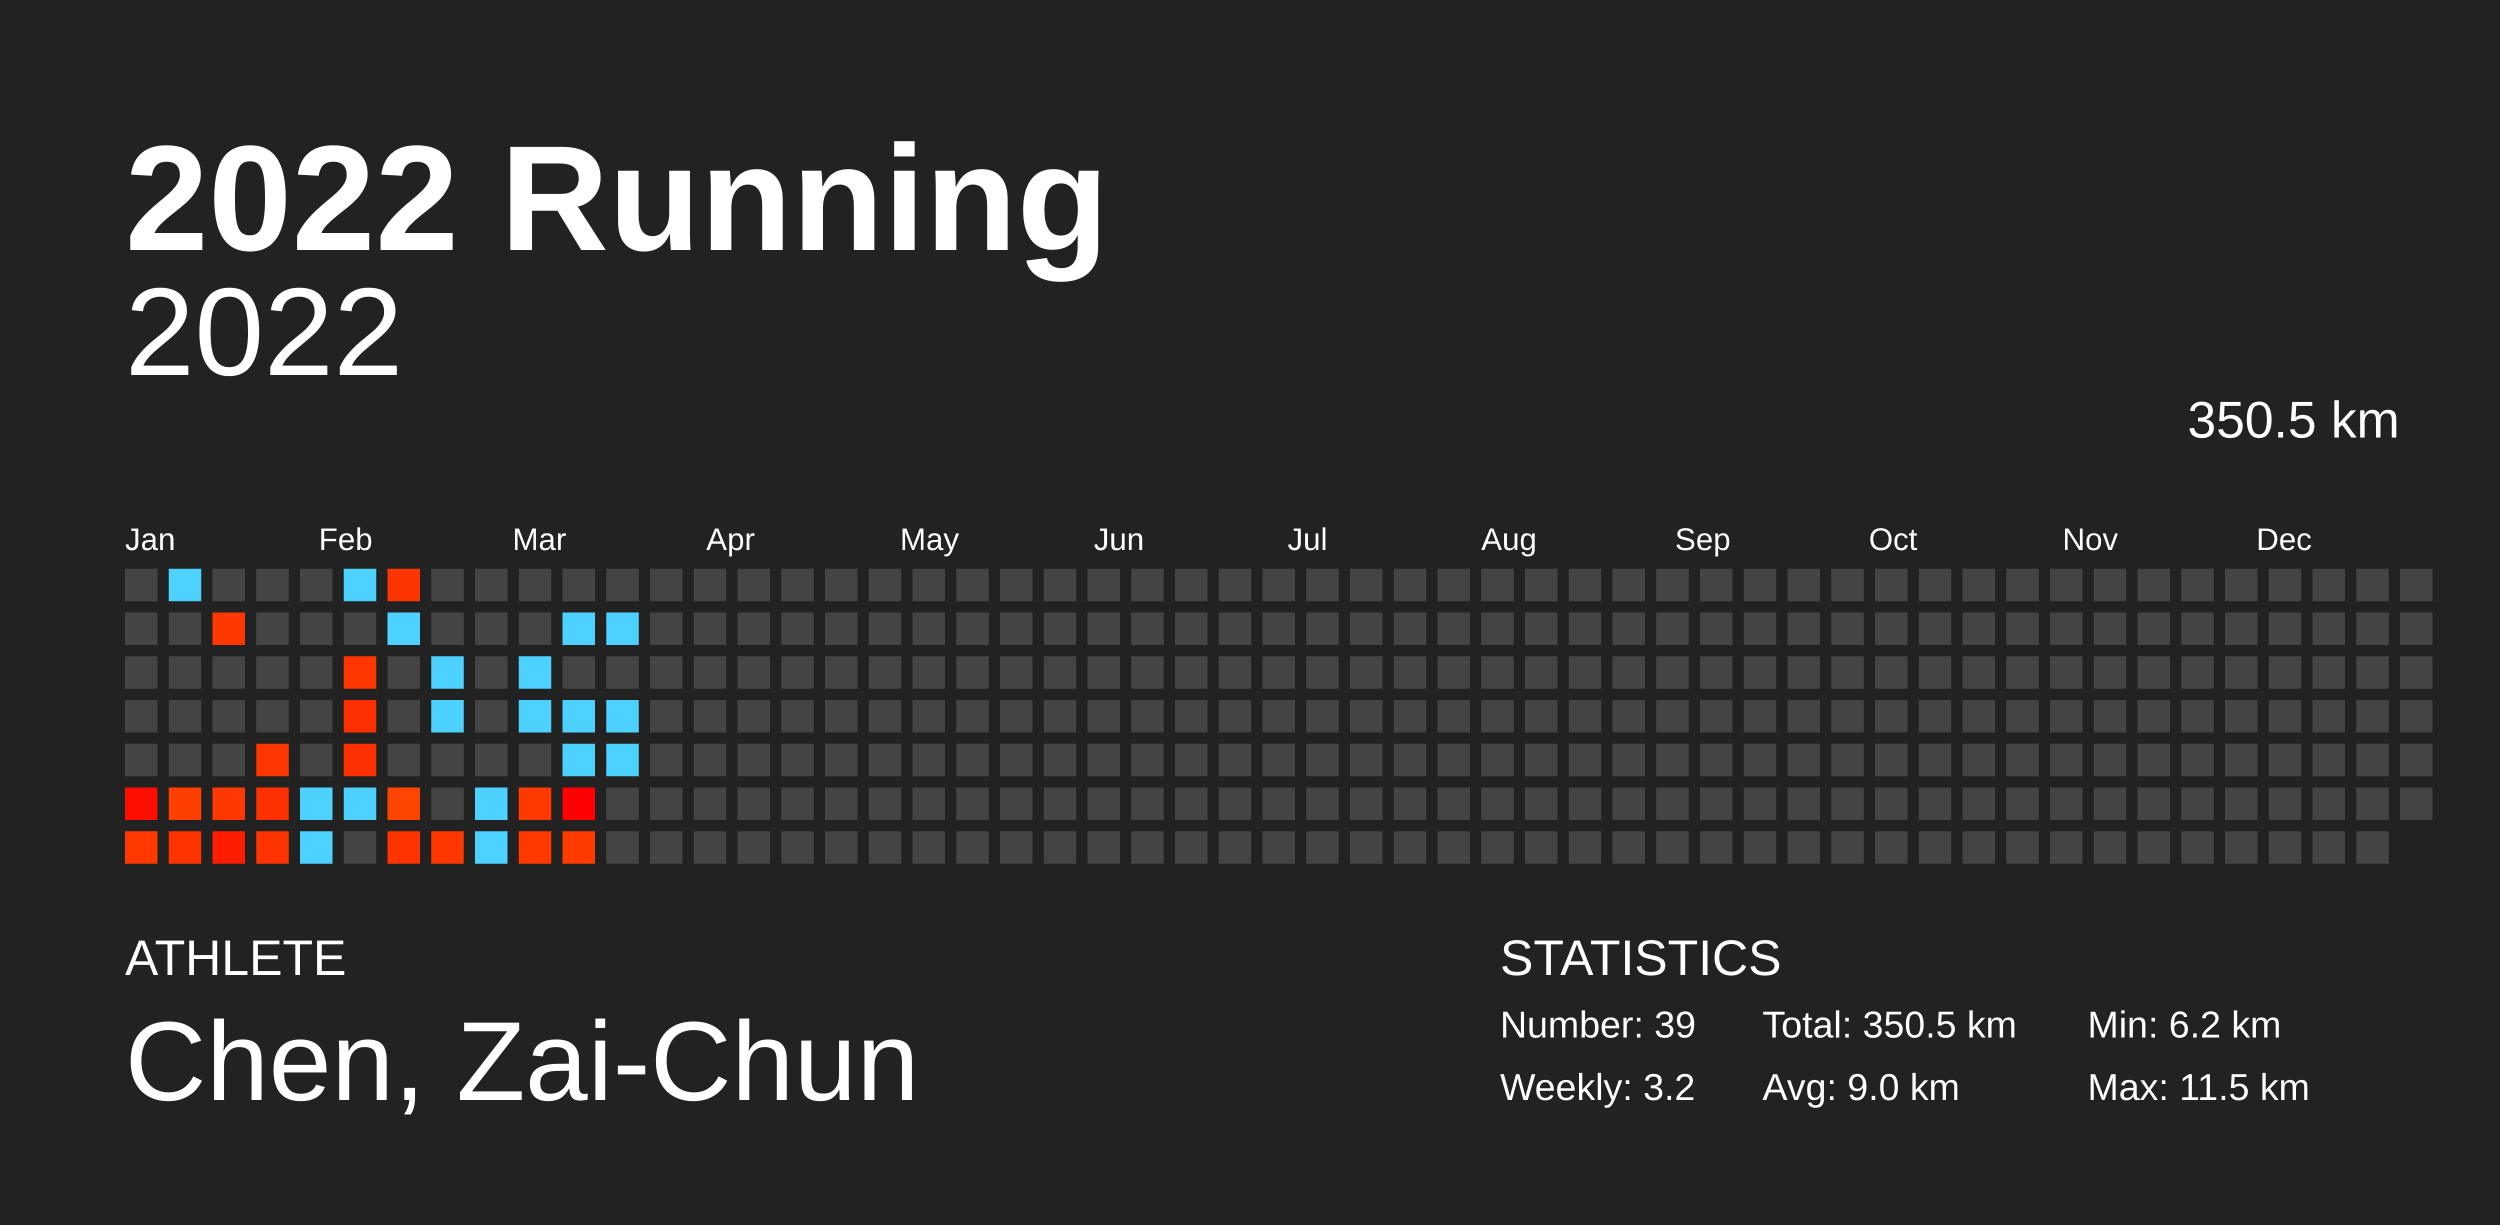
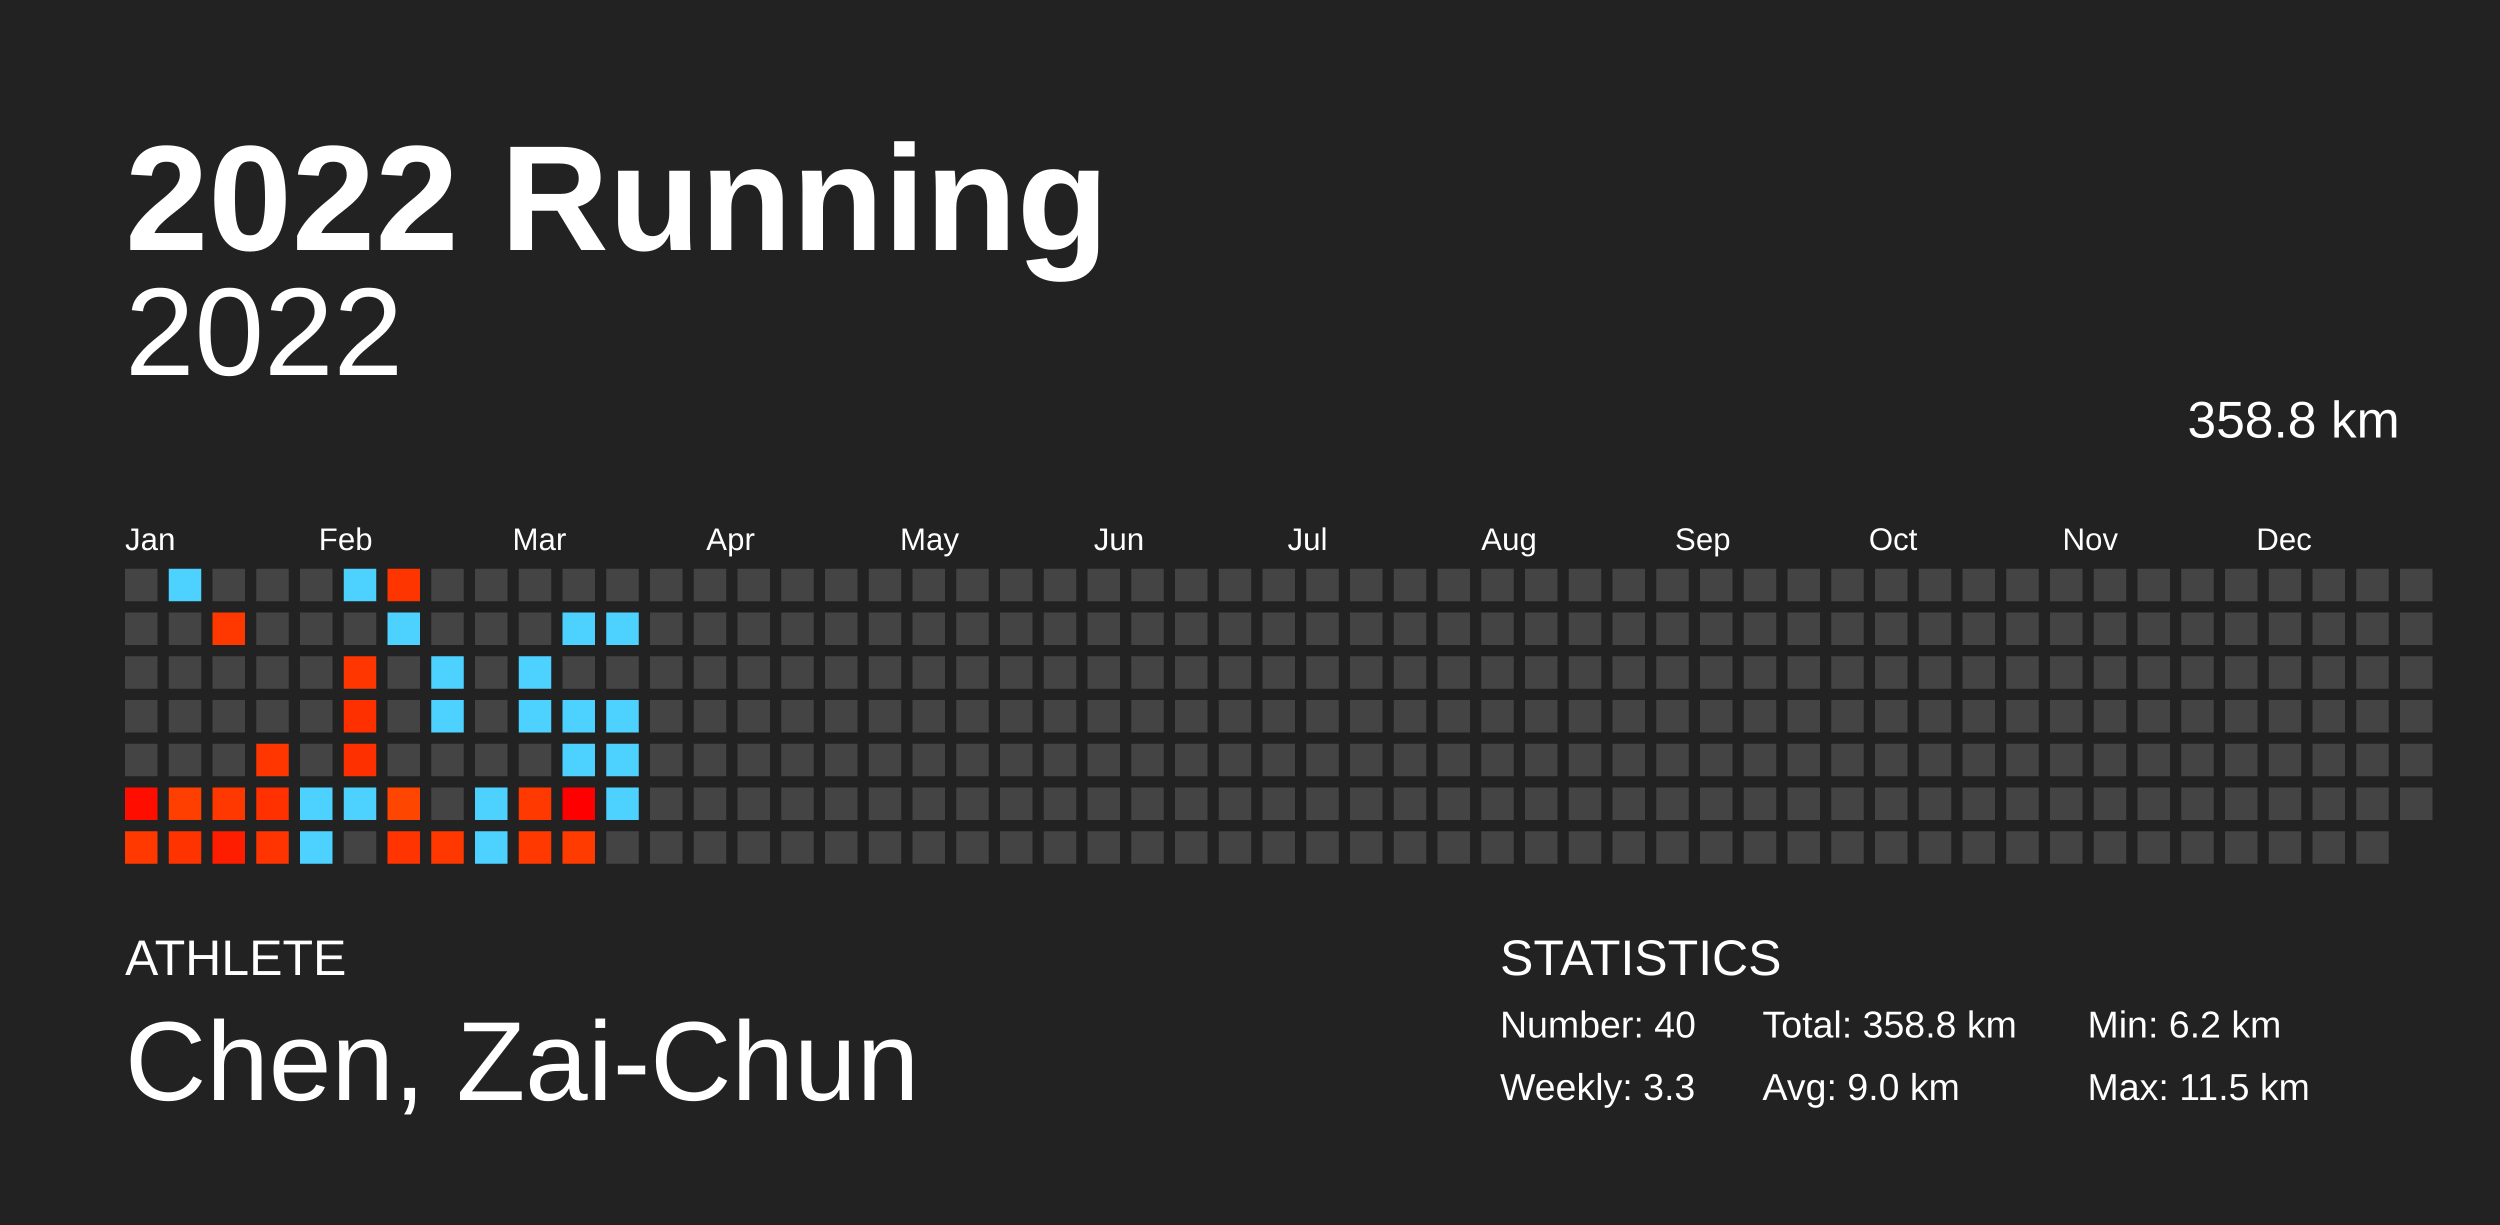
<svg xmlns="http://www.w3.org/2000/svg" baseProfile="full" height="98mm" version="1.1" viewBox="0,0,200,98" width="200mm">
  <defs />
  <rect fill="#222222" height="98" width="200" x="0" y="0" />
  <text fill="#FFFFFF" style="font-size:12px; font-family:Arial; font-weight:bold;" x="10" y="20">2022 Running</text>
  <text fill="#FFFFFF" style="font-size:4px; font-family:Arial" x="10" y="78">ATHLETE</text>
  <text fill="#FFFFFF" style="font-size:9px; font-family:Arial" x="10" y="88">Chen, Zai-Chun</text>
  <text fill="#FFFFFF" style="font-size:4px; font-family:Arial" x="120" y="78">STATISTICS</text>
-   <text fill="#FFFFFF" style="font-size:3px; font-family:Arial" x="120" y="83">Number: 39</text>
-   <text fill="#FFFFFF" style="font-size:3px; font-family:Arial" x="120" y="88">Weekly: 3.2</text>
-   <text fill="#FFFFFF" style="font-size:3px; font-family:Arial" x="141" y="83">Total: 350.5 km</text>
+   <text fill="#FFFFFF" style="font-size:3px; font-family:Arial" x="120" y="83">Number: 40</text>
+   <text fill="#FFFFFF" style="font-size:3px; font-family:Arial" x="120" y="88">Weekly: 3.3</text>
+   <text fill="#FFFFFF" style="font-size:3px; font-family:Arial" x="141" y="83">Total: 358.8 km</text>
  <text fill="#FFFFFF" style="font-size:3px; font-family:Arial" x="141" y="88">Avg: 9.0 km</text>
  <text fill="#FFFFFF" style="font-size:3px; font-family:Arial" x="167" y="83">Min: 6.2 km</text>
  <text fill="#FFFFFF" style="font-size:3px; font-family:Arial" x="167" y="88">Max: 11.5 km</text>
  <text alignment-baseline="hanging" fill="#FFFFFF" style="font-size:10.0px; font-family:Arial;" x="10" y="30">2022</text>
-   <text alignment-baseline="hanging" fill="#FFFFFF" style="font-size:4.125px; font-family:Arial;" x="175" y="35">350.5 km</text>
+   <text alignment-baseline="hanging" fill="#FFFFFF" style="font-size:4.125px; font-family:Arial;" x="175" y="35">358.8 km</text>
  <text fill="#FFFFFF" style="font-size:2.5px; font-family:Arial" x="10.0" y="44">Jan</text>
  <text fill="#FFFFFF" style="font-size:2.5px; font-family:Arial" x="25.5" y="44">Feb</text>
  <text fill="#FFFFFF" style="font-size:2.5px; font-family:Arial" x="41.0" y="44">Mar</text>
  <text fill="#FFFFFF" style="font-size:2.5px; font-family:Arial" x="56.5" y="44">Apr</text>
  <text fill="#FFFFFF" style="font-size:2.5px; font-family:Arial" x="72.0" y="44">May</text>
  <text fill="#FFFFFF" style="font-size:2.5px; font-family:Arial" x="87.5" y="44">Jun</text>
  <text fill="#FFFFFF" style="font-size:2.5px; font-family:Arial" x="103.0" y="44">Jul</text>
  <text fill="#FFFFFF" style="font-size:2.5px; font-family:Arial" x="118.5" y="44">Aug</text>
  <text fill="#FFFFFF" style="font-size:2.5px; font-family:Arial" x="134.0" y="44">Sep</text>
  <text fill="#FFFFFF" style="font-size:2.5px; font-family:Arial" x="149.5" y="44">Oct</text>
  <text fill="#FFFFFF" style="font-size:2.5px; font-family:Arial" x="165.0" y="44">Nov</text>
  <text fill="#FFFFFF" style="font-size:2.5px; font-family:Arial" x="180.5" y="44">Dec</text>
  <rect fill="#444444" height="2.6" width="2.6" x="10.0" y="45.5" />
  <rect fill="#444444" height="2.6" width="2.6" x="10.0" y="49.0" />
  <rect fill="#444444" height="2.6" width="2.6" x="10.0" y="52.5" />
  <rect fill="#444444" height="2.6" width="2.6" x="10.0" y="56.0" />
  <rect fill="#444444" height="2.6" width="2.6" x="10.0" y="59.5" />
  <rect fill="#ff0e00" height="2.6" width="2.6" x="10.0" y="63.0" />
  <rect fill="#ff3900" height="2.6" width="2.6" x="10.0" y="66.5" />
  <rect fill="#4dd2ff" height="2.6" width="2.6" x="13.5" y="45.5" />
  <rect fill="#444444" height="2.6" width="2.6" x="13.5" y="49.0" />
  <rect fill="#444444" height="2.6" width="2.6" x="13.5" y="52.5" />
  <rect fill="#444444" height="2.6" width="2.6" x="13.5" y="56.0" />
  <rect fill="#444444" height="2.6" width="2.6" x="13.5" y="59.5" />
  <rect fill="#ff3f00" height="2.6" width="2.6" x="13.5" y="63.0" />
  <rect fill="#ff3300" height="2.6" width="2.6" x="13.5" y="66.5" />
  <rect fill="#444444" height="2.6" width="2.6" x="17.0" y="45.5" />
  <rect fill="#ff3800" height="2.6" width="2.6" x="17.0" y="49.0" />
  <rect fill="#444444" height="2.6" width="2.6" x="17.0" y="52.5" />
  <rect fill="#444444" height="2.6" width="2.6" x="17.0" y="56.0" />
  <rect fill="#444444" height="2.6" width="2.6" x="17.0" y="59.5" />
  <rect fill="#ff3800" height="2.6" width="2.6" x="17.0" y="63.0" />
  <rect fill="#ff1d00" height="2.6" width="2.6" x="17.0" y="66.5" />
  <rect fill="#444444" height="2.6" width="2.6" x="20.5" y="45.5" />
  <rect fill="#444444" height="2.6" width="2.6" x="20.5" y="49.0" />
  <rect fill="#444444" height="2.6" width="2.6" x="20.5" y="52.5" />
  <rect fill="#444444" height="2.6" width="2.6" x="20.5" y="56.0" />
  <rect fill="#ff3600" height="2.6" width="2.6" x="20.5" y="59.5" />
  <rect fill="#ff3100" height="2.6" width="2.6" x="20.5" y="63.0" />
  <rect fill="#ff3400" height="2.6" width="2.6" x="20.5" y="66.5" />
  <rect fill="#444444" height="2.6" width="2.6" x="24.0" y="45.5" />
  <rect fill="#444444" height="2.6" width="2.6" x="24.0" y="49.0" />
  <rect fill="#444444" height="2.6" width="2.6" x="24.0" y="52.5" />
  <rect fill="#444444" height="2.6" width="2.6" x="24.0" y="56.0" />
  <rect fill="#444444" height="2.6" width="2.6" x="24.0" y="59.5" />
  <rect fill="#4dd2ff" height="2.6" width="2.6" x="24.0" y="63.0" />
  <rect fill="#4dd2ff" height="2.6" width="2.6" x="24.0" y="66.5" />
  <rect fill="#4dd2ff" height="2.6" width="2.6" x="27.5" y="45.5" />
  <rect fill="#444444" height="2.6" width="2.6" x="27.5" y="49.0" />
  <rect fill="#ff3600" height="2.6" width="2.6" x="27.5" y="52.5" />
  <rect fill="#ff3000" height="2.6" width="2.6" x="27.5" y="56.0" />
  <rect fill="#ff3000" height="2.6" width="2.6" x="27.5" y="59.5" />
  <rect fill="#4dd2ff" height="2.6" width="2.6" x="27.5" y="63.0" />
  <rect fill="#444444" height="2.6" width="2.6" x="27.5" y="66.5" />
  <rect fill="#ff3500" height="2.6" width="2.6" x="31.0" y="45.5" />
  <rect fill="#4dd2ff" height="2.6" width="2.6" x="31.0" y="49.0" />
  <rect fill="#444444" height="2.6" width="2.6" x="31.0" y="52.5" />
  <rect fill="#444444" height="2.6" width="2.6" x="31.0" y="56.0" />
  <rect fill="#444444" height="2.6" width="2.6" x="31.0" y="59.5" />
  <rect fill="#ff4600" height="2.6" width="2.6" x="31.0" y="63.0" />
  <rect fill="#ff3400" height="2.6" width="2.6" x="31.0" y="66.5" />
  <rect fill="#444444" height="2.6" width="2.6" x="34.5" y="45.5" />
  <rect fill="#444444" height="2.6" width="2.6" x="34.5" y="49.0" />
  <rect fill="#4dd2ff" height="2.6" width="2.6" x="34.5" y="52.5" />
  <rect fill="#4dd2ff" height="2.6" width="2.6" x="34.5" y="56.0" />
  <rect fill="#444444" height="2.6" width="2.6" x="34.5" y="59.5" />
  <rect fill="#444444" height="2.6" width="2.6" x="34.5" y="63.0" />
  <rect fill="#ff3800" height="2.6" width="2.6" x="34.5" y="66.5" />
  <rect fill="#444444" height="2.6" width="2.6" x="38.0" y="45.5" />
  <rect fill="#444444" height="2.6" width="2.6" x="38.0" y="49.0" />
  <rect fill="#444444" height="2.6" width="2.6" x="38.0" y="52.5" />
  <rect fill="#444444" height="2.6" width="2.6" x="38.0" y="56.0" />
  <rect fill="#444444" height="2.6" width="2.6" x="38.0" y="59.5" />
  <rect fill="#4dd2ff" height="2.6" width="2.6" x="38.0" y="63.0" />
  <rect fill="#4dd2ff" height="2.6" width="2.6" x="38.0" y="66.5" />
  <rect fill="#444444" height="2.6" width="2.6" x="41.5" y="45.5" />
  <rect fill="#444444" height="2.6" width="2.6" x="41.5" y="49.0" />
  <rect fill="#4dd2ff" height="2.6" width="2.6" x="41.5" y="52.5" />
  <rect fill="#4dd2ff" height="2.6" width="2.6" x="41.5" y="56.0" />
  <rect fill="#444444" height="2.6" width="2.6" x="41.5" y="59.5" />
  <rect fill="#ff3900" height="2.6" width="2.6" x="41.5" y="63.0" />
  <rect fill="#ff3900" height="2.6" width="2.6" x="41.5" y="66.5" />
  <rect fill="#444444" height="2.6" width="2.6" x="45.0" y="45.5" />
  <rect fill="#4dd2ff" height="2.6" width="2.6" x="45.0" y="49.0" />
  <rect fill="#444444" height="2.6" width="2.6" x="45.0" y="52.5" />
  <rect fill="#4dd2ff" height="2.6" width="2.6" x="45.0" y="56.0" />
  <rect fill="#4dd2ff" height="2.6" width="2.6" x="45.0" y="59.5" />
  <rect fill="#ff0000" height="2.6" width="2.6" x="45.0" y="63.0" />
  <rect fill="#ff3b00" height="2.6" width="2.6" x="45.0" y="66.5" />
  <rect fill="#444444" height="2.6" width="2.6" x="48.5" y="45.5" />
  <rect fill="#4dd2ff" height="2.6" width="2.6" x="48.5" y="49.0" />
  <rect fill="#444444" height="2.6" width="2.6" x="48.5" y="52.5" />
  <rect fill="#4dd2ff" height="2.6" width="2.6" x="48.5" y="56.0" />
  <rect fill="#4dd2ff" height="2.6" width="2.6" x="48.5" y="59.5" />
-   <rect fill="#444444" height="2.6" width="2.6" x="48.5" y="63.0" />
+   <rect fill="#4dd2ff" height="2.6" width="2.6" x="48.5" y="63.0" />
  <rect fill="#444444" height="2.6" width="2.6" x="48.5" y="66.5" />
  <rect fill="#444444" height="2.6" width="2.6" x="52.0" y="45.5" />
  <rect fill="#444444" height="2.6" width="2.6" x="52.0" y="49.0" />
  <rect fill="#444444" height="2.6" width="2.6" x="52.0" y="52.5" />
  <rect fill="#444444" height="2.6" width="2.6" x="52.0" y="56.0" />
  <rect fill="#444444" height="2.6" width="2.6" x="52.0" y="59.5" />
  <rect fill="#444444" height="2.6" width="2.6" x="52.0" y="63.0" />
  <rect fill="#444444" height="2.6" width="2.6" x="52.0" y="66.5" />
  <rect fill="#444444" height="2.6" width="2.6" x="55.5" y="45.5" />
  <rect fill="#444444" height="2.6" width="2.6" x="55.5" y="49.0" />
  <rect fill="#444444" height="2.6" width="2.6" x="55.5" y="52.5" />
  <rect fill="#444444" height="2.6" width="2.6" x="55.5" y="56.0" />
  <rect fill="#444444" height="2.6" width="2.6" x="55.5" y="59.5" />
  <rect fill="#444444" height="2.6" width="2.6" x="55.5" y="63.0" />
  <rect fill="#444444" height="2.6" width="2.6" x="55.5" y="66.5" />
  <rect fill="#444444" height="2.6" width="2.6" x="59.0" y="45.5" />
  <rect fill="#444444" height="2.6" width="2.6" x="59.0" y="49.0" />
  <rect fill="#444444" height="2.6" width="2.6" x="59.0" y="52.5" />
  <rect fill="#444444" height="2.6" width="2.6" x="59.0" y="56.0" />
  <rect fill="#444444" height="2.6" width="2.6" x="59.0" y="59.5" />
  <rect fill="#444444" height="2.6" width="2.6" x="59.0" y="63.0" />
  <rect fill="#444444" height="2.6" width="2.6" x="59.0" y="66.5" />
  <rect fill="#444444" height="2.6" width="2.6" x="62.5" y="45.5" />
  <rect fill="#444444" height="2.6" width="2.6" x="62.5" y="49.0" />
  <rect fill="#444444" height="2.6" width="2.6" x="62.5" y="52.5" />
  <rect fill="#444444" height="2.6" width="2.6" x="62.5" y="56.0" />
  <rect fill="#444444" height="2.6" width="2.6" x="62.5" y="59.5" />
  <rect fill="#444444" height="2.6" width="2.6" x="62.5" y="63.0" />
  <rect fill="#444444" height="2.6" width="2.6" x="62.5" y="66.5" />
  <rect fill="#444444" height="2.6" width="2.6" x="66.0" y="45.5" />
  <rect fill="#444444" height="2.6" width="2.6" x="66.0" y="49.0" />
  <rect fill="#444444" height="2.6" width="2.6" x="66.0" y="52.5" />
  <rect fill="#444444" height="2.6" width="2.6" x="66.0" y="56.0" />
  <rect fill="#444444" height="2.6" width="2.6" x="66.0" y="59.5" />
  <rect fill="#444444" height="2.6" width="2.6" x="66.0" y="63.0" />
  <rect fill="#444444" height="2.6" width="2.6" x="66.0" y="66.5" />
  <rect fill="#444444" height="2.6" width="2.6" x="69.5" y="45.5" />
  <rect fill="#444444" height="2.6" width="2.6" x="69.5" y="49.0" />
  <rect fill="#444444" height="2.6" width="2.6" x="69.5" y="52.5" />
  <rect fill="#444444" height="2.6" width="2.6" x="69.5" y="56.0" />
  <rect fill="#444444" height="2.6" width="2.6" x="69.5" y="59.5" />
  <rect fill="#444444" height="2.6" width="2.6" x="69.5" y="63.0" />
  <rect fill="#444444" height="2.6" width="2.6" x="69.5" y="66.5" />
  <rect fill="#444444" height="2.6" width="2.6" x="73.0" y="45.5" />
  <rect fill="#444444" height="2.6" width="2.6" x="73.0" y="49.0" />
  <rect fill="#444444" height="2.6" width="2.6" x="73.0" y="52.5" />
  <rect fill="#444444" height="2.6" width="2.6" x="73.0" y="56.0" />
  <rect fill="#444444" height="2.6" width="2.6" x="73.0" y="59.5" />
  <rect fill="#444444" height="2.6" width="2.6" x="73.0" y="63.0" />
  <rect fill="#444444" height="2.6" width="2.6" x="73.0" y="66.5" />
  <rect fill="#444444" height="2.6" width="2.6" x="76.5" y="45.5" />
  <rect fill="#444444" height="2.6" width="2.6" x="76.5" y="49.0" />
  <rect fill="#444444" height="2.6" width="2.6" x="76.5" y="52.5" />
  <rect fill="#444444" height="2.6" width="2.6" x="76.5" y="56.0" />
  <rect fill="#444444" height="2.6" width="2.6" x="76.5" y="59.5" />
  <rect fill="#444444" height="2.6" width="2.6" x="76.5" y="63.0" />
  <rect fill="#444444" height="2.6" width="2.6" x="76.5" y="66.5" />
  <rect fill="#444444" height="2.6" width="2.6" x="80.0" y="45.5" />
  <rect fill="#444444" height="2.6" width="2.6" x="80.0" y="49.0" />
  <rect fill="#444444" height="2.6" width="2.6" x="80.0" y="52.5" />
  <rect fill="#444444" height="2.6" width="2.6" x="80.0" y="56.0" />
  <rect fill="#444444" height="2.6" width="2.6" x="80.0" y="59.5" />
  <rect fill="#444444" height="2.6" width="2.6" x="80.0" y="63.0" />
  <rect fill="#444444" height="2.6" width="2.6" x="80.0" y="66.5" />
  <rect fill="#444444" height="2.6" width="2.6" x="83.5" y="45.5" />
  <rect fill="#444444" height="2.6" width="2.6" x="83.5" y="49.0" />
  <rect fill="#444444" height="2.6" width="2.6" x="83.5" y="52.5" />
  <rect fill="#444444" height="2.6" width="2.6" x="83.5" y="56.0" />
  <rect fill="#444444" height="2.6" width="2.6" x="83.5" y="59.5" />
  <rect fill="#444444" height="2.6" width="2.6" x="83.5" y="63.0" />
  <rect fill="#444444" height="2.6" width="2.6" x="83.5" y="66.5" />
  <rect fill="#444444" height="2.6" width="2.6" x="87.0" y="45.5" />
  <rect fill="#444444" height="2.6" width="2.6" x="87.0" y="49.0" />
  <rect fill="#444444" height="2.6" width="2.6" x="87.0" y="52.5" />
  <rect fill="#444444" height="2.6" width="2.6" x="87.0" y="56.0" />
  <rect fill="#444444" height="2.6" width="2.6" x="87.0" y="59.5" />
  <rect fill="#444444" height="2.6" width="2.6" x="87.0" y="63.0" />
  <rect fill="#444444" height="2.6" width="2.6" x="87.0" y="66.5" />
  <rect fill="#444444" height="2.6" width="2.6" x="90.5" y="45.5" />
  <rect fill="#444444" height="2.6" width="2.6" x="90.5" y="49.0" />
  <rect fill="#444444" height="2.6" width="2.6" x="90.5" y="52.5" />
  <rect fill="#444444" height="2.6" width="2.6" x="90.5" y="56.0" />
  <rect fill="#444444" height="2.6" width="2.6" x="90.5" y="59.5" />
  <rect fill="#444444" height="2.6" width="2.6" x="90.5" y="63.0" />
  <rect fill="#444444" height="2.6" width="2.6" x="90.5" y="66.5" />
  <rect fill="#444444" height="2.6" width="2.6" x="94.0" y="45.5" />
  <rect fill="#444444" height="2.6" width="2.6" x="94.0" y="49.0" />
  <rect fill="#444444" height="2.6" width="2.6" x="94.0" y="52.5" />
  <rect fill="#444444" height="2.6" width="2.6" x="94.0" y="56.0" />
  <rect fill="#444444" height="2.6" width="2.6" x="94.0" y="59.5" />
  <rect fill="#444444" height="2.6" width="2.6" x="94.0" y="63.0" />
  <rect fill="#444444" height="2.6" width="2.6" x="94.0" y="66.5" />
  <rect fill="#444444" height="2.6" width="2.6" x="97.5" y="45.5" />
  <rect fill="#444444" height="2.6" width="2.6" x="97.5" y="49.0" />
  <rect fill="#444444" height="2.6" width="2.6" x="97.5" y="52.5" />
  <rect fill="#444444" height="2.6" width="2.6" x="97.5" y="56.0" />
  <rect fill="#444444" height="2.6" width="2.6" x="97.5" y="59.5" />
  <rect fill="#444444" height="2.6" width="2.6" x="97.5" y="63.0" />
  <rect fill="#444444" height="2.6" width="2.6" x="97.5" y="66.5" />
  <rect fill="#444444" height="2.6" width="2.6" x="101.0" y="45.5" />
  <rect fill="#444444" height="2.6" width="2.6" x="101.0" y="49.0" />
  <rect fill="#444444" height="2.6" width="2.6" x="101.0" y="52.5" />
  <rect fill="#444444" height="2.6" width="2.6" x="101.0" y="56.0" />
  <rect fill="#444444" height="2.6" width="2.6" x="101.0" y="59.5" />
  <rect fill="#444444" height="2.6" width="2.6" x="101.0" y="63.0" />
  <rect fill="#444444" height="2.6" width="2.6" x="101.0" y="66.5" />
  <rect fill="#444444" height="2.6" width="2.6" x="104.5" y="45.5" />
  <rect fill="#444444" height="2.6" width="2.6" x="104.5" y="49.0" />
  <rect fill="#444444" height="2.6" width="2.6" x="104.5" y="52.5" />
  <rect fill="#444444" height="2.6" width="2.6" x="104.5" y="56.0" />
  <rect fill="#444444" height="2.6" width="2.6" x="104.5" y="59.5" />
  <rect fill="#444444" height="2.6" width="2.6" x="104.5" y="63.0" />
  <rect fill="#444444" height="2.6" width="2.6" x="104.5" y="66.5" />
  <rect fill="#444444" height="2.6" width="2.6" x="108.0" y="45.5" />
  <rect fill="#444444" height="2.6" width="2.6" x="108.0" y="49.0" />
  <rect fill="#444444" height="2.6" width="2.6" x="108.0" y="52.5" />
  <rect fill="#444444" height="2.6" width="2.6" x="108.0" y="56.0" />
  <rect fill="#444444" height="2.6" width="2.6" x="108.0" y="59.5" />
  <rect fill="#444444" height="2.6" width="2.6" x="108.0" y="63.0" />
  <rect fill="#444444" height="2.6" width="2.6" x="108.0" y="66.5" />
  <rect fill="#444444" height="2.6" width="2.6" x="111.5" y="45.5" />
  <rect fill="#444444" height="2.6" width="2.6" x="111.5" y="49.0" />
  <rect fill="#444444" height="2.6" width="2.6" x="111.5" y="52.5" />
  <rect fill="#444444" height="2.6" width="2.6" x="111.5" y="56.0" />
  <rect fill="#444444" height="2.6" width="2.6" x="111.5" y="59.5" />
  <rect fill="#444444" height="2.6" width="2.6" x="111.5" y="63.0" />
  <rect fill="#444444" height="2.6" width="2.6" x="111.5" y="66.5" />
  <rect fill="#444444" height="2.6" width="2.6" x="115.0" y="45.5" />
  <rect fill="#444444" height="2.6" width="2.6" x="115.0" y="49.0" />
  <rect fill="#444444" height="2.6" width="2.6" x="115.0" y="52.5" />
  <rect fill="#444444" height="2.6" width="2.6" x="115.0" y="56.0" />
  <rect fill="#444444" height="2.6" width="2.6" x="115.0" y="59.5" />
  <rect fill="#444444" height="2.6" width="2.6" x="115.0" y="63.0" />
  <rect fill="#444444" height="2.6" width="2.6" x="115.0" y="66.5" />
  <rect fill="#444444" height="2.6" width="2.6" x="118.5" y="45.5" />
  <rect fill="#444444" height="2.6" width="2.6" x="118.5" y="49.0" />
  <rect fill="#444444" height="2.6" width="2.6" x="118.5" y="52.5" />
  <rect fill="#444444" height="2.6" width="2.6" x="118.5" y="56.0" />
  <rect fill="#444444" height="2.6" width="2.6" x="118.5" y="59.5" />
  <rect fill="#444444" height="2.6" width="2.6" x="118.5" y="63.0" />
  <rect fill="#444444" height="2.6" width="2.6" x="118.5" y="66.5" />
  <rect fill="#444444" height="2.6" width="2.6" x="122.0" y="45.5" />
  <rect fill="#444444" height="2.6" width="2.6" x="122.0" y="49.0" />
  <rect fill="#444444" height="2.6" width="2.6" x="122.0" y="52.5" />
  <rect fill="#444444" height="2.6" width="2.6" x="122.0" y="56.0" />
  <rect fill="#444444" height="2.6" width="2.6" x="122.0" y="59.5" />
  <rect fill="#444444" height="2.6" width="2.6" x="122.0" y="63.0" />
  <rect fill="#444444" height="2.6" width="2.6" x="122.0" y="66.5" />
  <rect fill="#444444" height="2.6" width="2.6" x="125.5" y="45.5" />
  <rect fill="#444444" height="2.6" width="2.6" x="125.5" y="49.0" />
  <rect fill="#444444" height="2.6" width="2.6" x="125.5" y="52.5" />
  <rect fill="#444444" height="2.6" width="2.6" x="125.5" y="56.0" />
  <rect fill="#444444" height="2.6" width="2.6" x="125.5" y="59.5" />
  <rect fill="#444444" height="2.6" width="2.6" x="125.5" y="63.0" />
  <rect fill="#444444" height="2.6" width="2.6" x="125.5" y="66.5" />
  <rect fill="#444444" height="2.6" width="2.6" x="129.0" y="45.5" />
  <rect fill="#444444" height="2.6" width="2.6" x="129.0" y="49.0" />
  <rect fill="#444444" height="2.6" width="2.6" x="129.0" y="52.5" />
  <rect fill="#444444" height="2.6" width="2.6" x="129.0" y="56.0" />
  <rect fill="#444444" height="2.6" width="2.6" x="129.0" y="59.5" />
  <rect fill="#444444" height="2.6" width="2.6" x="129.0" y="63.0" />
  <rect fill="#444444" height="2.6" width="2.6" x="129.0" y="66.5" />
  <rect fill="#444444" height="2.6" width="2.6" x="132.5" y="45.5" />
  <rect fill="#444444" height="2.6" width="2.6" x="132.5" y="49.0" />
  <rect fill="#444444" height="2.6" width="2.6" x="132.5" y="52.5" />
  <rect fill="#444444" height="2.6" width="2.6" x="132.5" y="56.0" />
  <rect fill="#444444" height="2.6" width="2.6" x="132.5" y="59.5" />
  <rect fill="#444444" height="2.6" width="2.6" x="132.5" y="63.0" />
  <rect fill="#444444" height="2.6" width="2.6" x="132.5" y="66.5" />
  <rect fill="#444444" height="2.6" width="2.6" x="136.0" y="45.5" />
  <rect fill="#444444" height="2.6" width="2.6" x="136.0" y="49.0" />
  <rect fill="#444444" height="2.6" width="2.6" x="136.0" y="52.5" />
  <rect fill="#444444" height="2.6" width="2.6" x="136.0" y="56.0" />
  <rect fill="#444444" height="2.6" width="2.6" x="136.0" y="59.5" />
  <rect fill="#444444" height="2.6" width="2.6" x="136.0" y="63.0" />
  <rect fill="#444444" height="2.6" width="2.6" x="136.0" y="66.5" />
  <rect fill="#444444" height="2.6" width="2.6" x="139.5" y="45.5" />
  <rect fill="#444444" height="2.6" width="2.6" x="139.5" y="49.0" />
  <rect fill="#444444" height="2.6" width="2.6" x="139.5" y="52.5" />
  <rect fill="#444444" height="2.6" width="2.6" x="139.5" y="56.0" />
  <rect fill="#444444" height="2.6" width="2.6" x="139.5" y="59.5" />
  <rect fill="#444444" height="2.6" width="2.6" x="139.5" y="63.0" />
  <rect fill="#444444" height="2.6" width="2.6" x="139.5" y="66.5" />
  <rect fill="#444444" height="2.6" width="2.6" x="143.0" y="45.5" />
  <rect fill="#444444" height="2.6" width="2.6" x="143.0" y="49.0" />
  <rect fill="#444444" height="2.6" width="2.6" x="143.0" y="52.5" />
  <rect fill="#444444" height="2.6" width="2.6" x="143.0" y="56.0" />
  <rect fill="#444444" height="2.6" width="2.6" x="143.0" y="59.5" />
  <rect fill="#444444" height="2.6" width="2.6" x="143.0" y="63.0" />
  <rect fill="#444444" height="2.6" width="2.6" x="143.0" y="66.5" />
  <rect fill="#444444" height="2.6" width="2.6" x="146.5" y="45.5" />
  <rect fill="#444444" height="2.6" width="2.6" x="146.5" y="49.0" />
  <rect fill="#444444" height="2.6" width="2.6" x="146.5" y="52.5" />
  <rect fill="#444444" height="2.6" width="2.6" x="146.5" y="56.0" />
  <rect fill="#444444" height="2.6" width="2.6" x="146.5" y="59.5" />
  <rect fill="#444444" height="2.6" width="2.6" x="146.5" y="63.0" />
  <rect fill="#444444" height="2.6" width="2.6" x="146.5" y="66.5" />
  <rect fill="#444444" height="2.6" width="2.6" x="150.0" y="45.5" />
  <rect fill="#444444" height="2.6" width="2.6" x="150.0" y="49.0" />
  <rect fill="#444444" height="2.6" width="2.6" x="150.0" y="52.5" />
  <rect fill="#444444" height="2.6" width="2.6" x="150.0" y="56.0" />
  <rect fill="#444444" height="2.6" width="2.6" x="150.0" y="59.5" />
  <rect fill="#444444" height="2.6" width="2.6" x="150.0" y="63.0" />
  <rect fill="#444444" height="2.6" width="2.6" x="150.0" y="66.5" />
  <rect fill="#444444" height="2.6" width="2.6" x="153.5" y="45.5" />
  <rect fill="#444444" height="2.6" width="2.6" x="153.5" y="49.0" />
  <rect fill="#444444" height="2.6" width="2.6" x="153.5" y="52.5" />
  <rect fill="#444444" height="2.6" width="2.6" x="153.5" y="56.0" />
  <rect fill="#444444" height="2.6" width="2.6" x="153.5" y="59.5" />
  <rect fill="#444444" height="2.6" width="2.6" x="153.5" y="63.0" />
  <rect fill="#444444" height="2.6" width="2.6" x="153.5" y="66.5" />
  <rect fill="#444444" height="2.6" width="2.6" x="157.0" y="45.5" />
  <rect fill="#444444" height="2.6" width="2.6" x="157.0" y="49.0" />
  <rect fill="#444444" height="2.6" width="2.6" x="157.0" y="52.5" />
  <rect fill="#444444" height="2.6" width="2.6" x="157.0" y="56.0" />
  <rect fill="#444444" height="2.6" width="2.6" x="157.0" y="59.5" />
  <rect fill="#444444" height="2.6" width="2.6" x="157.0" y="63.0" />
  <rect fill="#444444" height="2.6" width="2.6" x="157.0" y="66.5" />
  <rect fill="#444444" height="2.6" width="2.6" x="160.5" y="45.5" />
  <rect fill="#444444" height="2.6" width="2.6" x="160.5" y="49.0" />
  <rect fill="#444444" height="2.6" width="2.6" x="160.5" y="52.5" />
  <rect fill="#444444" height="2.6" width="2.6" x="160.5" y="56.0" />
  <rect fill="#444444" height="2.6" width="2.6" x="160.5" y="59.5" />
  <rect fill="#444444" height="2.6" width="2.6" x="160.5" y="63.0" />
  <rect fill="#444444" height="2.6" width="2.6" x="160.5" y="66.5" />
  <rect fill="#444444" height="2.6" width="2.6" x="164.0" y="45.5" />
  <rect fill="#444444" height="2.6" width="2.6" x="164.0" y="49.0" />
  <rect fill="#444444" height="2.6" width="2.6" x="164.0" y="52.5" />
  <rect fill="#444444" height="2.6" width="2.6" x="164.0" y="56.0" />
  <rect fill="#444444" height="2.6" width="2.6" x="164.0" y="59.5" />
  <rect fill="#444444" height="2.6" width="2.6" x="164.0" y="63.0" />
  <rect fill="#444444" height="2.6" width="2.6" x="164.0" y="66.5" />
  <rect fill="#444444" height="2.6" width="2.6" x="167.5" y="45.5" />
  <rect fill="#444444" height="2.6" width="2.6" x="167.5" y="49.0" />
  <rect fill="#444444" height="2.6" width="2.6" x="167.5" y="52.5" />
  <rect fill="#444444" height="2.6" width="2.6" x="167.5" y="56.0" />
  <rect fill="#444444" height="2.6" width="2.6" x="167.5" y="59.5" />
  <rect fill="#444444" height="2.6" width="2.6" x="167.5" y="63.0" />
  <rect fill="#444444" height="2.6" width="2.6" x="167.5" y="66.5" />
  <rect fill="#444444" height="2.6" width="2.6" x="171.0" y="45.5" />
  <rect fill="#444444" height="2.6" width="2.6" x="171.0" y="49.0" />
  <rect fill="#444444" height="2.6" width="2.6" x="171.0" y="52.5" />
  <rect fill="#444444" height="2.6" width="2.6" x="171.0" y="56.0" />
  <rect fill="#444444" height="2.6" width="2.6" x="171.0" y="59.5" />
  <rect fill="#444444" height="2.6" width="2.6" x="171.0" y="63.0" />
  <rect fill="#444444" height="2.6" width="2.6" x="171.0" y="66.5" />
  <rect fill="#444444" height="2.6" width="2.6" x="174.5" y="45.5" />
  <rect fill="#444444" height="2.6" width="2.6" x="174.5" y="49.0" />
  <rect fill="#444444" height="2.6" width="2.6" x="174.5" y="52.5" />
  <rect fill="#444444" height="2.6" width="2.6" x="174.5" y="56.0" />
  <rect fill="#444444" height="2.6" width="2.6" x="174.5" y="59.5" />
  <rect fill="#444444" height="2.6" width="2.6" x="174.5" y="63.0" />
  <rect fill="#444444" height="2.6" width="2.6" x="174.5" y="66.5" />
  <rect fill="#444444" height="2.6" width="2.6" x="178.0" y="45.5" />
  <rect fill="#444444" height="2.6" width="2.6" x="178.0" y="49.0" />
  <rect fill="#444444" height="2.6" width="2.6" x="178.0" y="52.5" />
  <rect fill="#444444" height="2.6" width="2.6" x="178.0" y="56.0" />
  <rect fill="#444444" height="2.6" width="2.6" x="178.0" y="59.5" />
  <rect fill="#444444" height="2.6" width="2.6" x="178.0" y="63.0" />
  <rect fill="#444444" height="2.6" width="2.6" x="178.0" y="66.5" />
  <rect fill="#444444" height="2.6" width="2.6" x="181.5" y="45.5" />
  <rect fill="#444444" height="2.6" width="2.6" x="181.5" y="49.0" />
  <rect fill="#444444" height="2.6" width="2.6" x="181.5" y="52.5" />
  <rect fill="#444444" height="2.6" width="2.6" x="181.5" y="56.0" />
  <rect fill="#444444" height="2.6" width="2.6" x="181.5" y="59.5" />
  <rect fill="#444444" height="2.6" width="2.6" x="181.5" y="63.0" />
  <rect fill="#444444" height="2.6" width="2.6" x="181.5" y="66.5" />
  <rect fill="#444444" height="2.6" width="2.6" x="185.0" y="45.5" />
  <rect fill="#444444" height="2.6" width="2.6" x="185.0" y="49.0" />
  <rect fill="#444444" height="2.6" width="2.6" x="185.0" y="52.5" />
  <rect fill="#444444" height="2.6" width="2.6" x="185.0" y="56.0" />
  <rect fill="#444444" height="2.6" width="2.6" x="185.0" y="59.5" />
  <rect fill="#444444" height="2.6" width="2.6" x="185.0" y="63.0" />
  <rect fill="#444444" height="2.6" width="2.6" x="185.0" y="66.5" />
  <rect fill="#444444" height="2.6" width="2.6" x="188.5" y="45.5" />
  <rect fill="#444444" height="2.6" width="2.6" x="188.5" y="49.0" />
  <rect fill="#444444" height="2.6" width="2.6" x="188.5" y="52.5" />
  <rect fill="#444444" height="2.6" width="2.6" x="188.5" y="56.0" />
  <rect fill="#444444" height="2.6" width="2.6" x="188.5" y="59.5" />
  <rect fill="#444444" height="2.6" width="2.6" x="188.5" y="63.0" />
  <rect fill="#444444" height="2.6" width="2.6" x="188.5" y="66.5" />
  <rect fill="#444444" height="2.6" width="2.6" x="192.0" y="45.5" />
  <rect fill="#444444" height="2.6" width="2.6" x="192.0" y="49.0" />
  <rect fill="#444444" height="2.6" width="2.6" x="192.0" y="52.5" />
  <rect fill="#444444" height="2.6" width="2.6" x="192.0" y="56.0" />
  <rect fill="#444444" height="2.6" width="2.6" x="192.0" y="59.5" />
  <rect fill="#444444" height="2.6" width="2.6" x="192.0" y="63.0" />
</svg>
